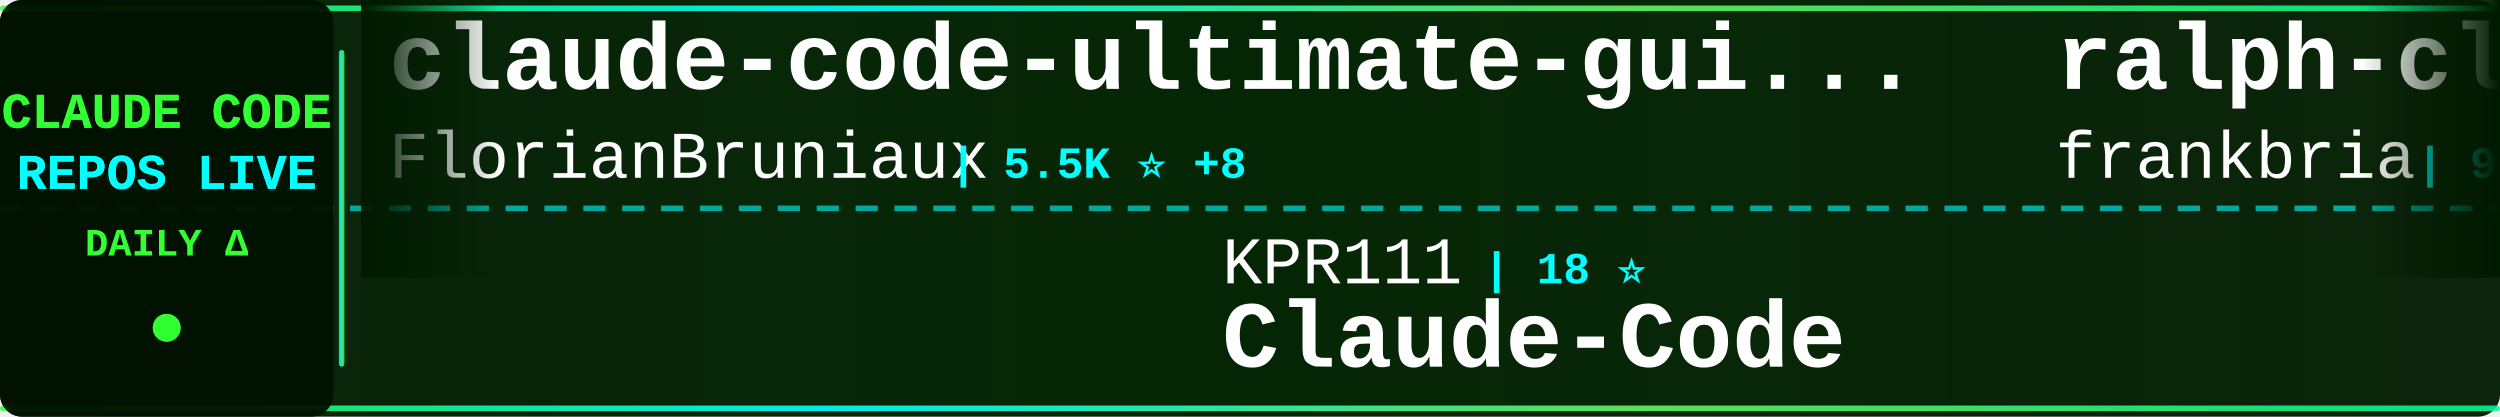
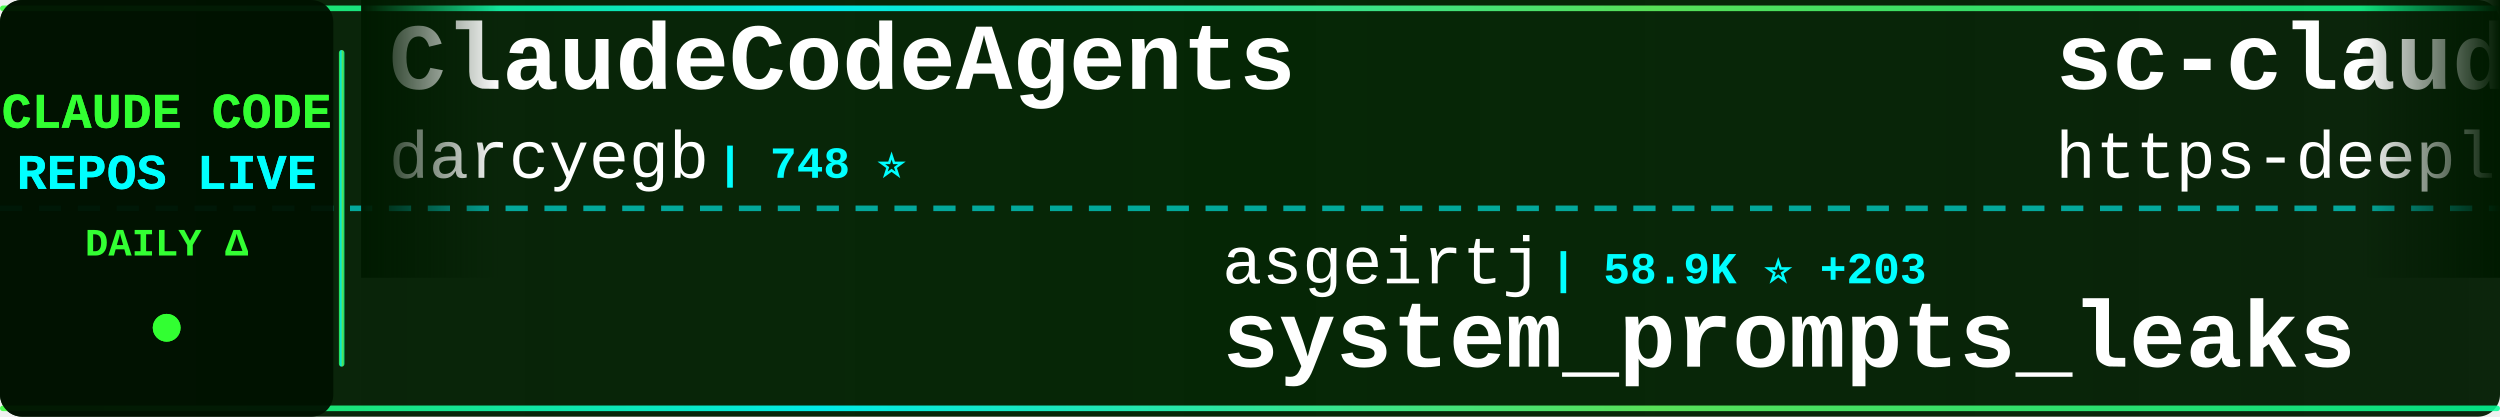
<svg xmlns="http://www.w3.org/2000/svg" width="900" height="150">
  <defs>
    <linearGradient id="tickerBg" x1="0%" y1="0%" x2="100%" y2="0%">
      <stop offset="0%" style="stop-color:#001a00;stop-opacity:0.95" />
      <stop offset="50%" style="stop-color:#002200;stop-opacity:0.98" />
      <stop offset="100%" style="stop-color:#001a00;stop-opacity:0.95" />
    </linearGradient>
    <linearGradient id="borderGrad" x1="0%" y1="0%" x2="100%" y2="0%">
      <stop offset="0%" style="stop-color:#33ff33;stop-opacity:0.85">
        <animate attributeName="stop-opacity" values="0.85;1;0.85" dur="2s" repeatCount="indefinite" />
      </stop>
      <stop offset="33%" style="stop-color:#00ffff;stop-opacity:0.9">
        <animate attributeName="stop-opacity" values="0.9;1;0.9" dur="2.2s" repeatCount="indefinite" />
      </stop>
      <stop offset="66%" style="stop-color:#66ff66;stop-opacity:0.85">
        <animate attributeName="stop-opacity" values="0.85;1;0.85" dur="1.8s" repeatCount="indefinite" />
      </stop>
      <stop offset="100%" style="stop-color:#00ff99;stop-opacity:0.85">
        <animate attributeName="stop-opacity" values="0.85;1;0.85" dur="2s" repeatCount="indefinite" />
      </stop>
    </linearGradient>
    <filter id="textGlow">
      <feGaussianBlur stdDeviation="0.1" result="coloredBlur" />
      <feMerge>
        <feMergeNode in="coloredBlur" />
        <feMergeNode in="SourceGraphic" />
      </feMerge>
    </filter>
    <filter id="metricGlow">
      <feGaussianBlur stdDeviation="0.2" result="coloredBlur" />
      <feMerge>
        <feMergeNode in="coloredBlur" />
        <feMergeNode in="SourceGraphic" />
      </feMerge>
    </filter>
    <linearGradient id="leftFade" x1="0%" y1="0%" x2="100%" y2="0%">
      <stop offset="0%" style="stop-color:#001a00;stop-opacity:1" />
      <stop offset="100%" style="stop-color:#001a00;stop-opacity:0" />
    </linearGradient>
    <linearGradient id="rightFade" x1="0%" y1="0%" x2="100%" y2="0%">
      <stop offset="0%" style="stop-color:#001a00;stop-opacity:0" />
      <stop offset="100%" style="stop-color:#001a00;stop-opacity:1" />
    </linearGradient>
  </defs>
  <rect width="900" height="150" fill="url(#tickerBg)" rx="8" />
  <rect x="0" y="2" width="900" height="2" fill="url(#borderGrad)" rx="1" />
  <rect x="0" y="146" width="900" height="2" fill="url(#borderGrad)" rx="1" />
  <line x1="0" y1="75" x2="900" y2="75" stroke="#00ffff" stroke-width="2" stroke-dasharray="8 6" opacity="0.6" />
  <rect x="0" y="0" width="120" height="150" fill="#001100" opacity="0.95" rx="8" />
  <text x="60" y="46" font-family="'Courier New', monospace" font-size="18" font-weight="bold" fill="#33ff33" text-anchor="middle" filter="url(#textGlow)">
    CLAUDE CODE
  </text>
  <text x="60" y="68" font-family="'Courier New', monospace" font-size="18" font-weight="bold" fill="#00ffff" text-anchor="middle" filter="url(#textGlow)">
    REPOS LIVE
  </text>
  <text x="60" y="92" font-family="'Courier New', monospace" font-size="14" font-weight="bold" fill="#33ff33" text-anchor="middle">
    DAILY Δ
  </text>
  <circle cx="60" cy="118" r="5" fill="#33ff33" filter="url(#metricGlow)">
    <animate attributeName="r" values="4;6;4" dur="1.5s" repeatCount="indefinite" />
    <animate attributeName="opacity" values="0.6;1;0.6" dur="1.5s" repeatCount="indefinite" />
  </circle>
  <rect x="122" y="18" width="2" height="114" fill="url(#borderGrad)" rx="1" />
  <clipPath id="tickerClip">
    <rect x="130" y="0" width="770" height="150" />
  </clipPath>
  <g clip-path="url(#tickerClip)">
    <g id="tickerItems">
      <animateTransform attributeName="transform" attributeType="XML" type="translate" from="0 0" to="-3000 0" dur="54s" repeatCount="indefinite" />
      <g transform="translate(0, 0)">
-         <text x="140" y="32" font-family="'Courier New', monospace" font-size="34" font-weight="bold" fill="#ffffff">claude-code-ultimate-gui...</text>
-         <text x="140" y="64" font-family="'Courier New', monospace" font-size="24" font-weight="normal" fill="#ffffff" opacity="1.0">FlorianBruniaux</text>
-         <text x="342" y="64" font-family="'Courier New', monospace" font-size="16" font-weight="bold" fill="#00ffff"> | 5.5K ⭐ +8</text>
+         <text x="140" y="32" font-family="'Courier New', monospace" font-size="34" font-weight="bold" fill="#ffffff">ClaudeCodeAgents</text>
+         <text x="140" y="64" font-family="'Courier New', monospace" font-size="24" font-weight="normal" fill="#ffffff" opacity="1.0">darcyegb</text>
+         <text x="258" y="64" font-family="'Courier New', monospace" font-size="16" font-weight="bold" fill="#00ffff"> | 748 ⭐</text>
      </g>
      <g transform="translate(300, 0)">
-         <text x="140" y="102" font-family="'Courier New', monospace" font-size="24" font-weight="normal" fill="#ffffff" opacity="1.0">KPR111</text>
-         <text x="234" y="102" font-family="'Courier New', monospace" font-size="16" font-weight="bold" fill="#00ffff"> | 18 ⭐</text>
+         <text x="140" y="102" font-family="'Courier New', monospace" font-size="24" font-weight="normal" fill="#ffffff" opacity="1.0">asgeirtj</text>
+         <text x="258" y="102" font-family="'Courier New', monospace" font-size="16" font-weight="bold" fill="#00ffff"> | 58.9K ⭐ +203</text>
+         <text x="140" y="132" font-family="'Courier New', monospace" font-size="34" font-weight="bold" fill="#ffffff">system_prompts_leaks</text>
+       </g>
+       <g transform="translate(600, 0)">
+         <text x="140" y="32" font-family="'Courier New', monospace" font-size="34" font-weight="bold" fill="#ffffff">sc-claude-code-files</text>
+         <text x="140" y="64" font-family="'Courier New', monospace" font-size="24" font-weight="normal" fill="#ffffff" opacity="1.0">https-deeplearning-ai</text>
+         <text x="414" y="64" font-family="'Courier New', monospace" font-size="16" font-weight="bold" fill="#00ffff"> | 535 ⭐ +1</text>
+       </g>
+       <g transform="translate(900, 0)">
+         <text x="140" y="102" font-family="'Courier New', monospace" font-size="24" font-weight="normal" fill="#ffffff" opacity="1.0">kodu-ai</text>
+         <text x="246" y="102" font-family="'Courier New', monospace" font-size="16" font-weight="bold" fill="#00ffff"> | 5.3K ⭐</text>
+         <text x="140" y="132" font-family="'Courier New', monospace" font-size="34" font-weight="bold" fill="#ffffff">claude-coder</text>
+       </g>
+       <g transform="translate(1200, 0)">
+         <text x="140" y="32" font-family="'Courier New', monospace" font-size="34" font-weight="bold" fill="#ffffff">claude-code-proxy</text>
+         <text x="140" y="64" font-family="'Courier New', monospace" font-size="24" font-weight="normal" fill="#ffffff" opacity="1.0">1rgs</text>
+         <text x="210" y="64" font-family="'Courier New', monospace" font-size="16" font-weight="bold" fill="#00ffff"> | 3.7K ⭐ +1</text>
+       </g>
+       <g transform="translate(1500, 0)">
+         <text x="140" y="102" font-family="'Courier New', monospace" font-size="24" font-weight="normal" fill="#ffffff" opacity="1.0">OrcaWhisper</text>
+         <text x="294" y="102" font-family="'Courier New', monospace" font-size="16" font-weight="bold" fill="#00ffff"> | 85 ⭐</text>
        <text x="140" y="132" font-family="'Courier New', monospace" font-size="34" font-weight="bold" fill="#ffffff">Claude-Code</text>
      </g>
-       <g transform="translate(600, 0)">
-         <text x="140" y="32" font-family="'Courier New', monospace" font-size="34" font-weight="bold" fill="#ffffff">ralph-claude-code</text>
-         <text x="140" y="64" font-family="'Courier New', monospace" font-size="24" font-weight="normal" fill="#ffffff" opacity="1.0">frankbria</text>
-         <text x="270" y="64" font-family="'Courier New', monospace" font-size="16" font-weight="bold" fill="#00ffff"> | 9.6K ⭐ +5</text>
-       </g>
-       <g transform="translate(900, 0)">
-         <text x="140" y="102" font-family="'Courier New', monospace" font-size="24" font-weight="normal" fill="#ffffff" opacity="1.0">ghuntley</text>
-         <text x="258" y="102" font-family="'Courier New', monospace" font-size="16" font-weight="bold" fill="#00ffff"> | 987 ⭐</text>
-         <text x="140" y="132" font-family="'Courier New', monospace" font-size="34" font-weight="bold" fill="#ffffff">claude-code-source-code-...</text>
-       </g>
-       <g transform="translate(1200, 0)">
-         <text x="140" y="32" font-family="'Courier New', monospace" font-size="34" font-weight="bold" fill="#ffffff">claude-code-from-source</text>
-         <text x="140" y="64" font-family="'Courier New', monospace" font-size="24" font-weight="normal" fill="#ffffff" opacity="1.0">alejandrobalderas</text>
-         <text x="366" y="64" font-family="'Courier New', monospace" font-size="16" font-weight="bold" fill="#00ffff"> | 2.7K ⭐ +2</text>
-       </g>
-       <g transform="translate(1500, 0)">
-         <text x="140" y="102" font-family="'Courier New', monospace" font-size="24" font-weight="normal" fill="#ffffff" opacity="1.0">anthropics</text>
-         <text x="282" y="102" font-family="'Courier New', monospace" font-size="16" font-weight="bold" fill="#00ffff"> | 162.5K ⭐ +331</text>
-         <text x="140" y="132" font-family="'Courier New', monospace" font-size="34" font-weight="bold" fill="#ffffff">skills</text>
-       </g>
      <g transform="translate(1800, 0)">
-         <text x="140" y="32" font-family="'Courier New', monospace" font-size="34" font-weight="bold" fill="#ffffff">Claude-Code-Usage-Monito...</text>
-         <text x="140" y="64" font-family="'Courier New', monospace" font-size="24" font-weight="normal" fill="#ffffff" opacity="1.0">Maciek-roboblog</text>
-         <text x="342" y="64" font-family="'Courier New', monospace" font-size="16" font-weight="bold" fill="#00ffff"> | 8.5K ⭐ +5</text>
+         <text x="140" y="32" font-family="'Courier New', monospace" font-size="34" font-weight="bold" fill="#ffffff">claude-code-analysis</text>
+         <text x="140" y="64" font-family="'Courier New', monospace" font-size="24" font-weight="normal" fill="#ffffff" opacity="1.0">liuup</text>
+         <text x="222" y="64" font-family="'Courier New', monospace" font-size="16" font-weight="bold" fill="#00ffff"> | 3.6K ⭐ +7</text>
      </g>
      <g transform="translate(2100, 0)">
-         <text x="140" y="102" font-family="'Courier New', monospace" font-size="24" font-weight="normal" fill="#ffffff" opacity="1.0">zstmfhy</text>
-         <text x="246" y="102" font-family="'Courier New', monospace" font-size="16" font-weight="bold" fill="#00ffff"> | 190 ⭐</text>
-         <text x="140" y="132" font-family="'Courier New', monospace" font-size="34" font-weight="bold" fill="#ffffff">Claude-code</text>
+         <text x="140" y="102" font-family="'Courier New', monospace" font-size="24" font-weight="normal" fill="#ffffff" opacity="1.0">Windy3f3f3f3f</text>
+         <text x="318" y="102" font-family="'Courier New', monospace" font-size="16" font-weight="bold" fill="#00ffff"> | 2.4K ⭐ +5</text>
+         <text x="140" y="132" font-family="'Courier New', monospace" font-size="34" font-weight="bold" fill="#ffffff">claude-code-from-scratch</text>
      </g>
      <g transform="translate(2400, 0)">
-         <text x="140" y="32" font-family="'Courier New', monospace" font-size="34" font-weight="bold" fill="#ffffff">claude-code-hub</text>
-         <text x="140" y="64" font-family="'Courier New', monospace" font-size="24" font-weight="normal" fill="#ffffff" opacity="1.0">ding113</text>
-         <text x="246" y="64" font-family="'Courier New', monospace" font-size="16" font-weight="bold" fill="#00ffff"> | 3.3K ⭐</text>
+         <text x="140" y="32" font-family="'Courier New', monospace" font-size="34" font-weight="bold" fill="#ffffff">claude-code-hooks-master...</text>
+         <text x="140" y="64" font-family="'Courier New', monospace" font-size="24" font-weight="normal" fill="#ffffff" opacity="1.0">disler</text>
+         <text x="234" y="64" font-family="'Courier New', monospace" font-size="16" font-weight="bold" fill="#00ffff"> | 3.8K ⭐ +3</text>
      </g>
      <g transform="translate(2700, 0)">
-         <text x="140" y="102" font-family="'Courier New', monospace" font-size="24" font-weight="normal" fill="#ffffff" opacity="1.0">davila7</text>
-         <text x="246" y="102" font-family="'Courier New', monospace" font-size="16" font-weight="bold" fill="#00ffff"> | 29.7K ⭐ +38</text>
-         <text x="140" y="132" font-family="'Courier New', monospace" font-size="34" font-weight="bold" fill="#ffffff">claude-code-templates</text>
+         <text x="140" y="102" font-family="'Courier New', monospace" font-size="24" font-weight="normal" fill="#ffffff" opacity="1.0">Piebald-AI</text>
+         <text x="282" y="102" font-family="'Courier New', monospace" font-size="16" font-weight="bold" fill="#00ffff"> | 11.9K ⭐ +21</text>
+         <text x="140" y="132" font-family="'Courier New', monospace" font-size="34" font-weight="bold" fill="#ffffff">claude-code-system-promp...</text>
      </g>
      <g transform="translate(3000, 0)">
-         <text x="140" y="32" font-family="'Courier New', monospace" font-size="34" font-weight="bold" fill="#ffffff">claude-code-ultimate-gui...</text>
-         <text x="140" y="64" font-family="'Courier New', monospace" font-size="24" font-weight="normal" fill="#ffffff" opacity="1.0">FlorianBruniaux</text>
-         <text x="342" y="64" font-family="'Courier New', monospace" font-size="16" font-weight="bold" fill="#00ffff"> | 5.5K ⭐ +8</text>
+         <text x="140" y="32" font-family="'Courier New', monospace" font-size="34" font-weight="bold" fill="#ffffff">ClaudeCodeAgents</text>
+         <text x="140" y="64" font-family="'Courier New', monospace" font-size="24" font-weight="normal" fill="#ffffff" opacity="1.0">darcyegb</text>
+         <text x="258" y="64" font-family="'Courier New', monospace" font-size="16" font-weight="bold" fill="#00ffff"> | 748 ⭐</text>
      </g>
      <g transform="translate(3300, 0)">
-         <text x="140" y="102" font-family="'Courier New', monospace" font-size="24" font-weight="normal" fill="#ffffff" opacity="1.0">KPR111</text>
-         <text x="234" y="102" font-family="'Courier New', monospace" font-size="16" font-weight="bold" fill="#00ffff"> | 18 ⭐</text>
-         <text x="140" y="132" font-family="'Courier New', monospace" font-size="34" font-weight="bold" fill="#ffffff">Claude-Code</text>
+         <text x="140" y="102" font-family="'Courier New', monospace" font-size="24" font-weight="normal" fill="#ffffff" opacity="1.0">asgeirtj</text>
+         <text x="258" y="102" font-family="'Courier New', monospace" font-size="16" font-weight="bold" fill="#00ffff"> | 58.9K ⭐ +203</text>
+         <text x="140" y="132" font-family="'Courier New', monospace" font-size="34" font-weight="bold" fill="#ffffff">system_prompts_leaks</text>
      </g>
      <g transform="translate(3600, 0)">
-         <text x="140" y="32" font-family="'Courier New', monospace" font-size="34" font-weight="bold" fill="#ffffff">ralph-claude-code</text>
-         <text x="140" y="64" font-family="'Courier New', monospace" font-size="24" font-weight="normal" fill="#ffffff" opacity="1.0">frankbria</text>
-         <text x="270" y="64" font-family="'Courier New', monospace" font-size="16" font-weight="bold" fill="#00ffff"> | 9.6K ⭐ +5</text>
+         <text x="140" y="32" font-family="'Courier New', monospace" font-size="34" font-weight="bold" fill="#ffffff">sc-claude-code-files</text>
+         <text x="140" y="64" font-family="'Courier New', monospace" font-size="24" font-weight="normal" fill="#ffffff" opacity="1.0">https-deeplearning-ai</text>
+         <text x="414" y="64" font-family="'Courier New', monospace" font-size="16" font-weight="bold" fill="#00ffff"> | 535 ⭐ +1</text>
      </g>
      <g transform="translate(3900, 0)">
-         <text x="140" y="102" font-family="'Courier New', monospace" font-size="24" font-weight="normal" fill="#ffffff" opacity="1.0">ghuntley</text>
-         <text x="258" y="102" font-family="'Courier New', monospace" font-size="16" font-weight="bold" fill="#00ffff"> | 987 ⭐</text>
-         <text x="140" y="132" font-family="'Courier New', monospace" font-size="34" font-weight="bold" fill="#ffffff">claude-code-source-code-...</text>
+         <text x="140" y="102" font-family="'Courier New', monospace" font-size="24" font-weight="normal" fill="#ffffff" opacity="1.0">kodu-ai</text>
+         <text x="246" y="102" font-family="'Courier New', monospace" font-size="16" font-weight="bold" fill="#00ffff"> | 5.3K ⭐</text>
+         <text x="140" y="132" font-family="'Courier New', monospace" font-size="34" font-weight="bold" fill="#ffffff">claude-coder</text>
      </g>
    </g>
  </g>
  <rect x="130" y="0" width="50" height="100" fill="url(#leftFade)" />
  <rect x="850" y="0" width="50" height="100" fill="url(#rightFade)" />
</svg>
